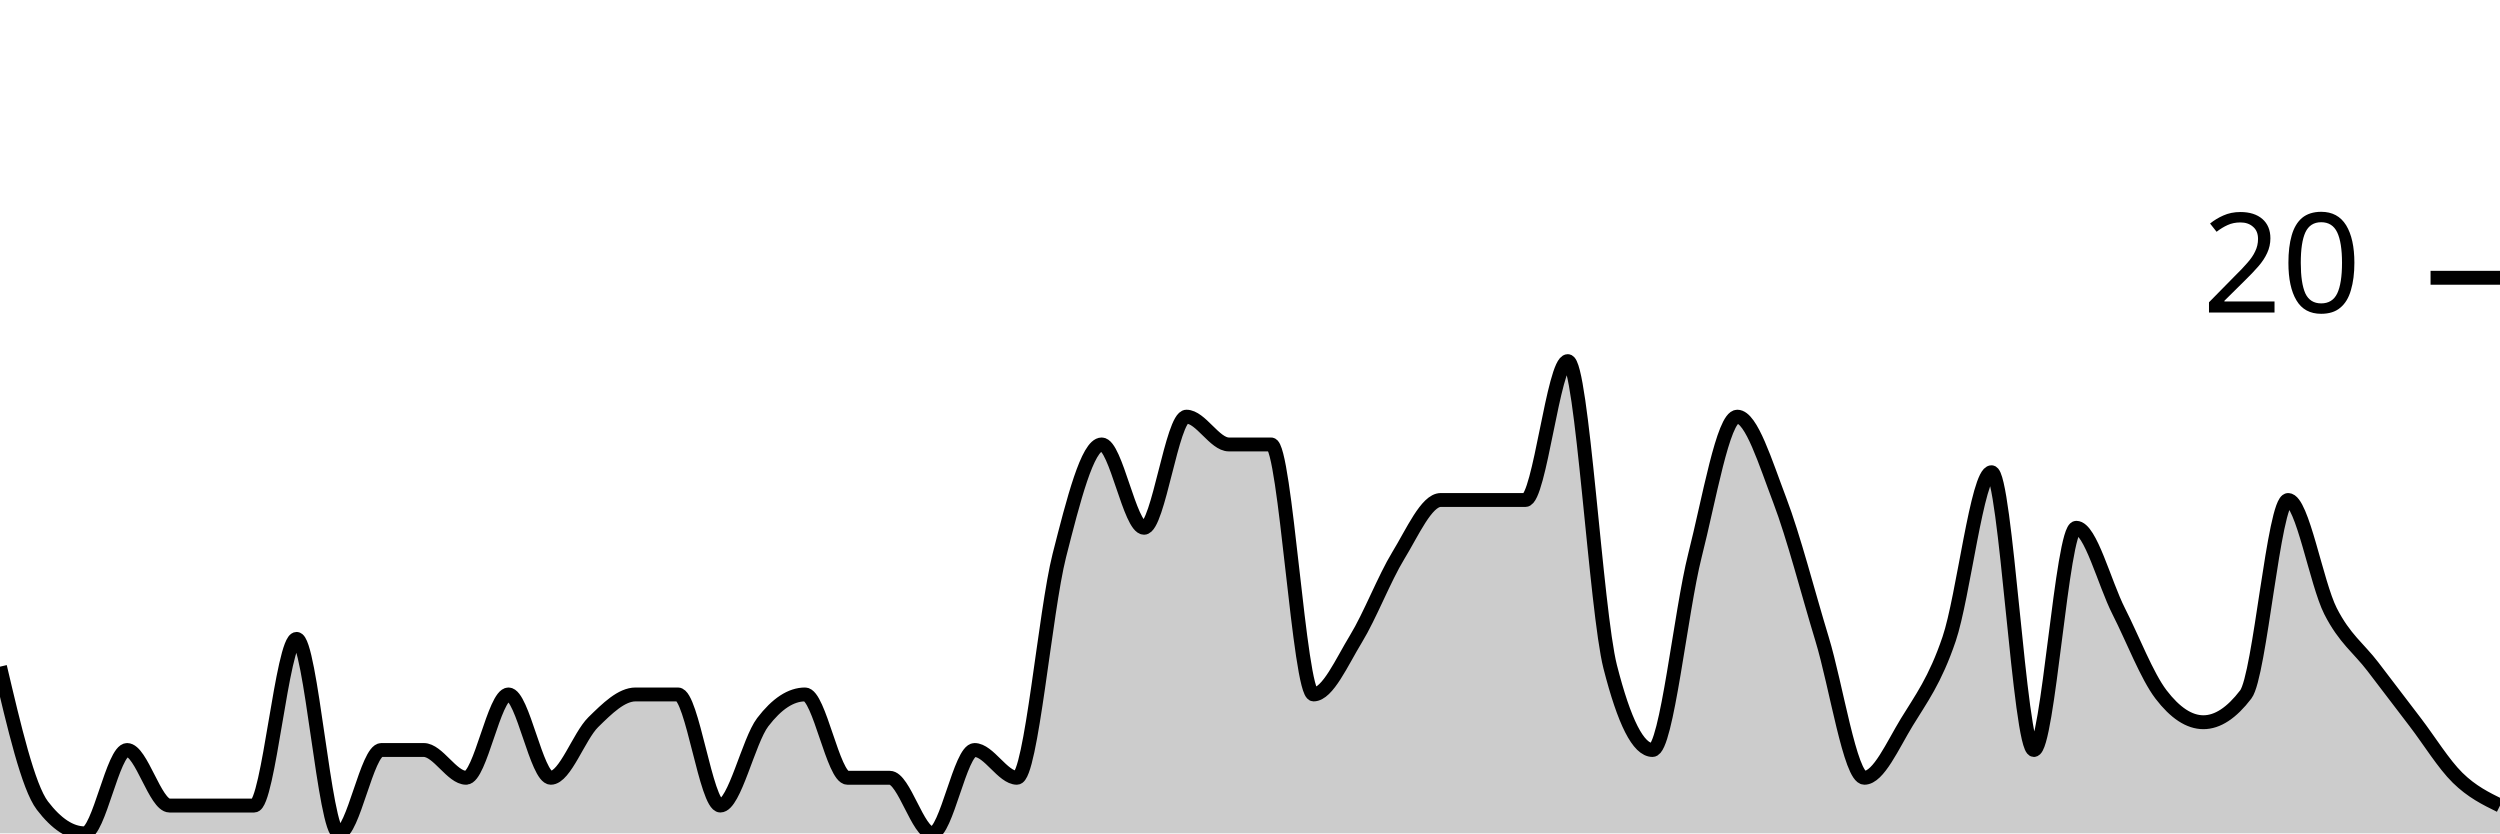
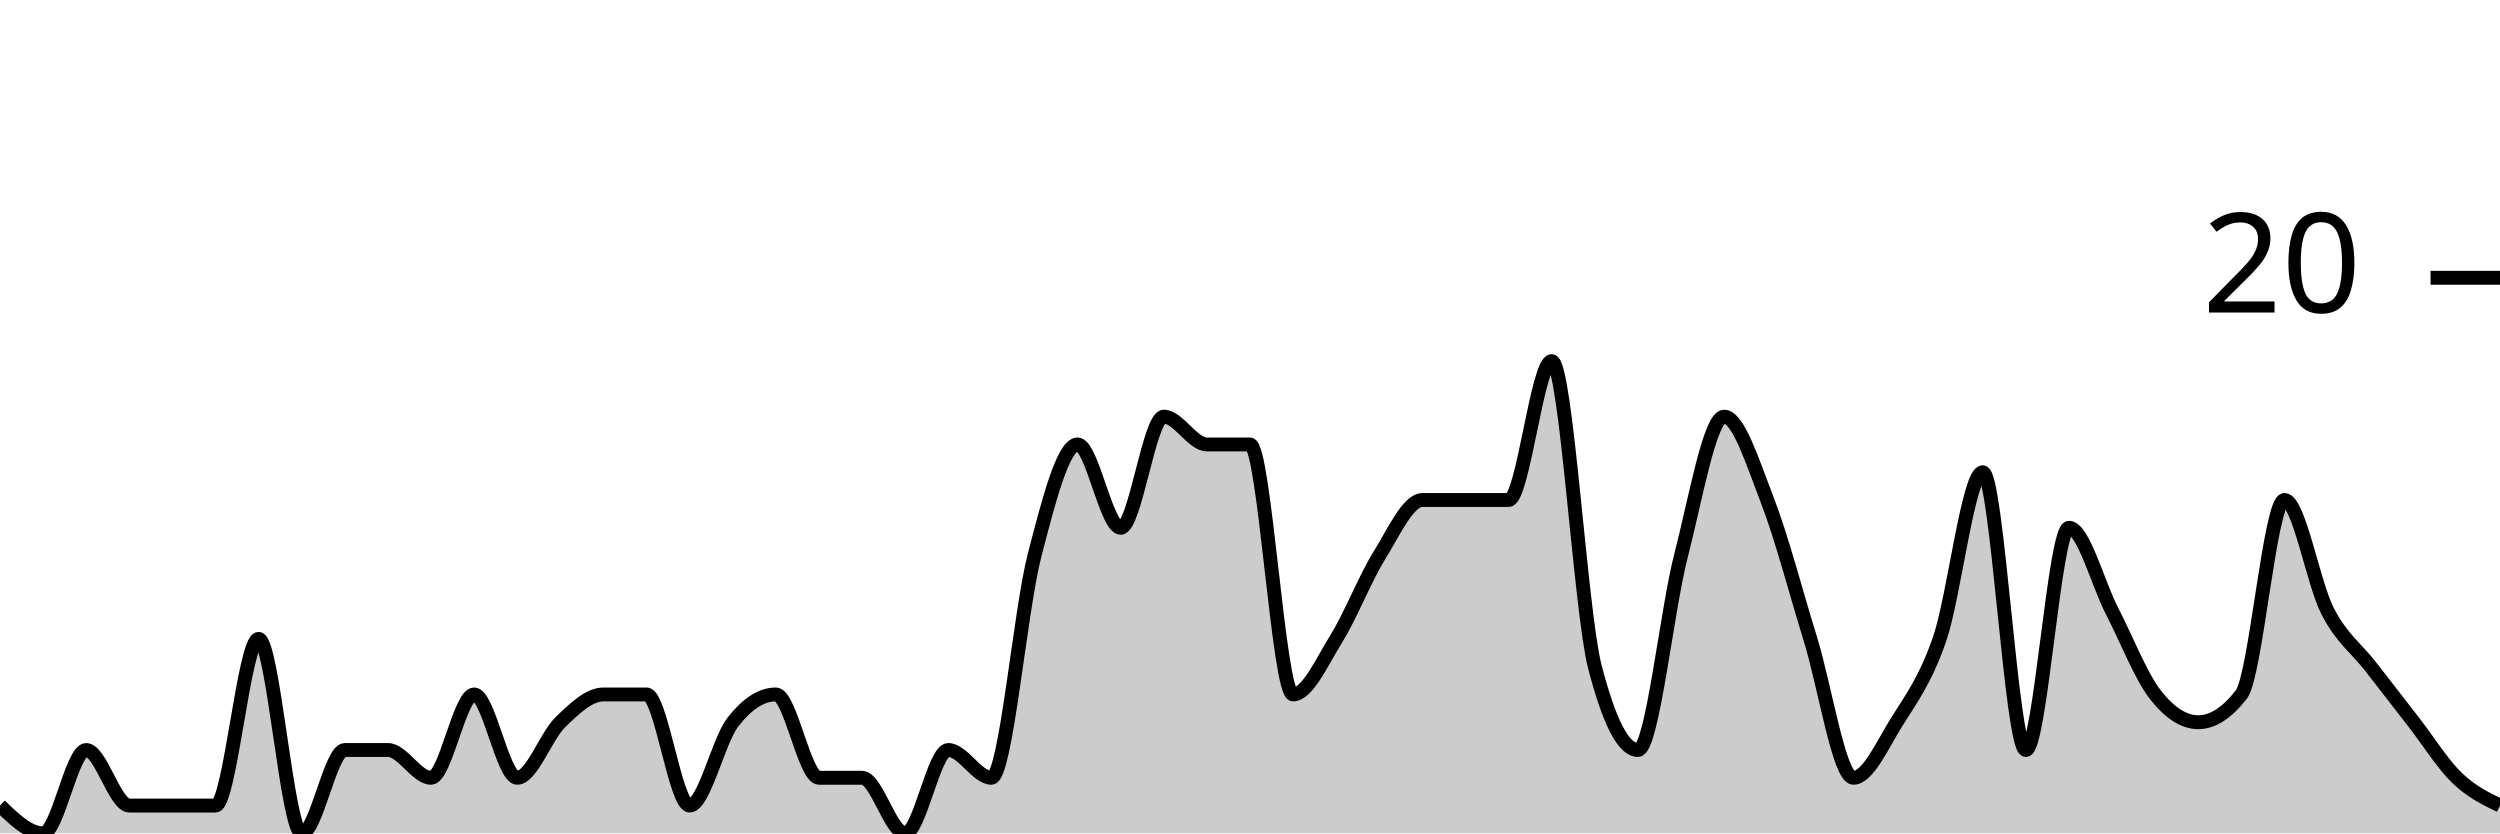
<svg xmlns="http://www.w3.org/2000/svg" viewBox="0 0 180 60">
  <g transform="translate(0,20)">
-     <path class="area" fill="rgba(0, 0, 0, 0.2)" d="M0,28C1.017,32.333,2.034,36.667,3.051,38C4.068,39.333,5.085,40,6.102,40C7.119,40,8.136,34,9.153,34C10.169,34,11.186,38,12.203,38C13.22,38,14.237,38,15.254,38C16.271,38,17.288,38,18.305,38C19.322,38,20.339,26,21.356,26C22.373,26,23.39,40,24.407,40C25.424,40,26.441,34,27.458,34C28.475,34,29.492,34,30.508,34C31.525,34,32.542,36,33.559,36C34.576,36,35.593,30,36.61,30C37.627,30,38.644,36,39.661,36C40.678,36,41.695,33,42.712,32C43.729,31,44.746,30,45.763,30C46.78,30,47.797,30,48.814,30C49.831,30,50.847,38,51.864,38C52.881,38,53.898,33.333,54.915,32C55.932,30.667,56.949,30,57.966,30C58.983,30,60,36,61.017,36C62.034,36,63.051,36,64.068,36C65.085,36,66.102,40,67.119,40C68.136,40,69.153,34,70.169,34C71.186,34,72.203,36,73.22,36C74.237,36,75.254,24,76.271,20C77.288,16,78.305,12,79.322,12C80.339,12,81.356,18,82.373,18C83.39,18,84.407,10,85.424,10C86.441,10,87.458,12,88.475,12C89.492,12,90.508,12,91.525,12C92.542,12,93.559,30,94.576,30C95.593,30,96.61,27.667,97.627,26C98.644,24.333,99.661,21.667,100.678,20C101.695,18.333,102.712,16,103.729,16C104.746,16,105.763,16,106.78,16C107.797,16,108.814,16,109.831,16C110.847,16,111.864,6,112.881,6C113.898,6,114.915,24,115.932,28C116.949,32,117.966,34,118.983,34C120,34,121.017,24,122.034,20C123.051,16,124.068,10,125.085,10C126.102,10,127.119,13.333,128.136,16C129.153,18.667,130.169,22.667,131.186,26C132.203,29.333,133.22,36,134.237,36C135.254,36,136.271,33.667,137.288,32C138.305,30.333,139.322,29,140.339,26C141.356,23,142.373,14,143.39,14C144.407,14,145.424,34,146.441,34C147.458,34,148.475,18,149.492,18C150.508,18,151.525,22,152.542,24C153.559,26,154.576,28.667,155.593,30C156.61,31.333,157.627,32,158.644,32C159.661,32,160.678,31.333,161.695,30C162.712,28.667,163.729,16,164.746,16C165.763,16,166.78,22,167.797,24C168.814,26,169.831,26.667,170.847,28C171.864,29.333,172.881,30.667,173.898,32C174.915,33.333,175.932,35,176.949,36C177.966,37,178.983,37.5,180,38L180,40C178.983,40,177.966,40,176.949,40C175.932,40,174.915,40,173.898,40C172.881,40,171.864,40,170.847,40C169.831,40,168.814,40,167.797,40C166.78,40,165.763,40,164.746,40C163.729,40,162.712,40,161.695,40C160.678,40,159.661,40,158.644,40C157.627,40,156.61,40,155.593,40C154.576,40,153.559,40,152.542,40C151.525,40,150.508,40,149.492,40C148.475,40,147.458,40,146.441,40C145.424,40,144.407,40,143.39,40C142.373,40,141.356,40,140.339,40C139.322,40,138.305,40,137.288,40C136.271,40,135.254,40,134.237,40C133.22,40,132.203,40,131.186,40C130.169,40,129.153,40,128.136,40C127.119,40,126.102,40,125.085,40C124.068,40,123.051,40,122.034,40C121.017,40,120,40,118.983,40C117.966,40,116.949,40,115.932,40C114.915,40,113.898,40,112.881,40C111.864,40,110.847,40,109.831,40C108.814,40,107.797,40,106.78,40C105.763,40,104.746,40,103.729,40C102.712,40,101.695,40,100.678,40C99.661,40,98.644,40,97.627,40C96.61,40,95.593,40,94.576,40C93.559,40,92.542,40,91.525,40C90.508,40,89.492,40,88.475,40C87.458,40,86.441,40,85.424,40C84.407,40,83.39,40,82.373,40C81.356,40,80.339,40,79.322,40C78.305,40,77.288,40,76.271,40C75.254,40,74.237,40,73.22,40C72.203,40,71.186,40,70.169,40C69.153,40,68.136,40,67.119,40C66.102,40,65.085,40,64.068,40C63.051,40,62.034,40,61.017,40C60,40,58.983,40,57.966,40C56.949,40,55.932,40,54.915,40C53.898,40,52.881,40,51.864,40C50.847,40,49.831,40,48.814,40C47.797,40,46.78,40,45.763,40C44.746,40,43.729,40,42.712,40C41.695,40,40.678,40,39.661,40C38.644,40,37.627,40,36.61,40C35.593,40,34.576,40,33.559,40C32.542,40,31.525,40,30.508,40C29.492,40,28.475,40,27.458,40C26.441,40,25.424,40,24.407,40C23.39,40,22.373,40,21.356,40C20.339,40,19.322,40,18.305,40C17.288,40,16.271,40,15.254,40C14.237,40,13.22,40,12.203,40C11.186,40,10.169,40,9.153,40C8.136,40,7.119,40,6.102,40C5.085,40,4.068,40,3.051,40C2.034,40,1.017,40,0,40Z" />
-     <path class="line" stroke="black" fill="none" d="M0,28C1.017,32.333,2.034,36.667,3.051,38C4.068,39.333,5.085,40,6.102,40C7.119,40,8.136,34,9.153,34C10.169,34,11.186,38,12.203,38C13.22,38,14.237,38,15.254,38C16.271,38,17.288,38,18.305,38C19.322,38,20.339,26,21.356,26C22.373,26,23.39,40,24.407,40C25.424,40,26.441,34,27.458,34C28.475,34,29.492,34,30.508,34C31.525,34,32.542,36,33.559,36C34.576,36,35.593,30,36.61,30C37.627,30,38.644,36,39.661,36C40.678,36,41.695,33,42.712,32C43.729,31,44.746,30,45.763,30C46.78,30,47.797,30,48.814,30C49.831,30,50.847,38,51.864,38C52.881,38,53.898,33.333,54.915,32C55.932,30.667,56.949,30,57.966,30C58.983,30,60,36,61.017,36C62.034,36,63.051,36,64.068,36C65.085,36,66.102,40,67.119,40C68.136,40,69.153,34,70.169,34C71.186,34,72.203,36,73.22,36C74.237,36,75.254,24,76.271,20C77.288,16,78.305,12,79.322,12C80.339,12,81.356,18,82.373,18C83.39,18,84.407,10,85.424,10C86.441,10,87.458,12,88.475,12C89.492,12,90.508,12,91.525,12C92.542,12,93.559,30,94.576,30C95.593,30,96.61,27.667,97.627,26C98.644,24.333,99.661,21.667,100.678,20C101.695,18.333,102.712,16,103.729,16C104.746,16,105.763,16,106.78,16C107.797,16,108.814,16,109.831,16C110.847,16,111.864,6,112.881,6C113.898,6,114.915,24,115.932,28C116.949,32,117.966,34,118.983,34C120,34,121.017,24,122.034,20C123.051,16,124.068,10,125.085,10C126.102,10,127.119,13.333,128.136,16C129.153,18.667,130.169,22.667,131.186,26C132.203,29.333,133.22,36,134.237,36C135.254,36,136.271,33.667,137.288,32C138.305,30.333,139.322,29,140.339,26C141.356,23,142.373,14,143.39,14C144.407,14,145.424,34,146.441,34C147.458,34,148.475,18,149.492,18C150.508,18,151.525,22,152.542,24C153.559,26,154.576,28.667,155.593,30C156.61,31.333,157.627,32,158.644,32C159.661,32,160.678,31.333,161.695,30C162.712,28.667,163.729,16,164.746,16C165.763,16,166.78,22,167.797,24C168.814,26,169.831,26.667,170.847,28C171.864,29.333,172.881,30.667,173.898,32C174.915,33.333,175.932,35,176.949,36C177.966,37,178.983,37.5,180,38" />
+     <path class="area" fill="rgba(0, 0, 0, 0.2)" d="M0,38C1.034,39,2.069,40,3.103,40C4.138,40,5.172,34,6.207,34C7.241,34,8.276,38,9.31,38C10.345,38,11.379,38,12.414,38C13.448,38,14.483,38,15.517,38C16.552,38,17.586,26,18.621,26C19.655,26,20.69,40,21.724,40C22.759,40,23.793,34,24.828,34C25.862,34,26.897,34,27.931,34C28.966,34,30,36,31.034,36C32.069,36,33.103,30,34.138,30C35.172,30,36.207,36,37.241,36C38.276,36,39.31,33,40.345,32C41.379,31,42.414,30,43.448,30C44.483,30,45.517,30,46.552,30C47.586,30,48.621,38,49.655,38C50.69,38,51.724,33.333,52.759,32C53.793,30.667,54.828,30,55.862,30C56.897,30,57.931,36,58.966,36C60,36,61.034,36,62.069,36C63.103,36,64.138,40,65.172,40C66.207,40,67.241,34,68.276,34C69.31,34,70.345,36,71.379,36C72.414,36,73.448,24,74.483,20C75.517,16,76.552,12,77.586,12C78.621,12,79.655,18,80.69,18C81.724,18,82.759,10,83.793,10C84.828,10,85.862,12,86.897,12C87.931,12,88.966,12,90,12C91.034,12,92.069,30,93.103,30C94.138,30,95.172,27.667,96.207,26C97.241,24.333,98.276,21.667,99.31,20C100.345,18.333,101.379,16,102.414,16C103.448,16,104.483,16,105.517,16C106.552,16,107.586,16,108.621,16C109.655,16,110.69,6,111.724,6C112.759,6,113.793,24,114.828,28C115.862,32,116.897,34,117.931,34C118.966,34,120,24,121.034,20C122.069,16,123.103,10,124.138,10C125.172,10,126.207,13.333,127.241,16C128.276,18.667,129.31,22.667,130.345,26C131.379,29.333,132.414,36,133.448,36C134.483,36,135.517,33.667,136.552,32C137.586,30.333,138.621,29,139.655,26C140.69,23,141.724,14,142.759,14C143.793,14,144.828,34,145.862,34C146.897,34,147.931,18,148.966,18C150,18,151.034,22,152.069,24C153.103,26,154.138,28.667,155.172,30C156.207,31.333,157.241,32,158.276,32C159.31,32,160.345,31.333,161.379,30C162.414,28.667,163.448,16,164.483,16C165.517,16,166.552,22,167.586,24C168.621,26,169.655,26.667,170.69,28C171.724,29.333,172.759,30.667,173.793,32C174.828,33.333,175.862,35,176.897,36C177.931,37,178.966,37.5,180,38L180,40C178.966,40,177.931,40,176.897,40C175.862,40,174.828,40,173.793,40C172.759,40,171.724,40,170.69,40C169.655,40,168.621,40,167.586,40C166.552,40,165.517,40,164.483,40C163.448,40,162.414,40,161.379,40C160.345,40,159.31,40,158.276,40C157.241,40,156.207,40,155.172,40C154.138,40,153.103,40,152.069,40C151.034,40,150,40,148.966,40C147.931,40,146.897,40,145.862,40C144.828,40,143.793,40,142.759,40C141.724,40,140.69,40,139.655,40C138.621,40,137.586,40,136.552,40C135.517,40,134.483,40,133.448,40C132.414,40,131.379,40,130.345,40C129.31,40,128.276,40,127.241,40C126.207,40,125.172,40,124.138,40C123.103,40,122.069,40,121.034,40C120,40,118.966,40,117.931,40C116.897,40,115.862,40,114.828,40C113.793,40,112.759,40,111.724,40C110.69,40,109.655,40,108.621,40C107.586,40,106.552,40,105.517,40C104.483,40,103.448,40,102.414,40C101.379,40,100.345,40,99.31,40C98.276,40,97.241,40,96.207,40C95.172,40,94.138,40,93.103,40C92.069,40,91.034,40,90,40C88.966,40,87.931,40,86.897,40C85.862,40,84.828,40,83.793,40C82.759,40,81.724,40,80.69,40C79.655,40,78.621,40,77.586,40C76.552,40,75.517,40,74.483,40C73.448,40,72.414,40,71.379,40C70.345,40,69.31,40,68.276,40C67.241,40,66.207,40,65.172,40C64.138,40,63.103,40,62.069,40C61.034,40,60,40,58.966,40C57.931,40,56.897,40,55.862,40C54.828,40,53.793,40,52.759,40C51.724,40,50.69,40,49.655,40C48.621,40,47.586,40,46.552,40C45.517,40,44.483,40,43.448,40C42.414,40,41.379,40,40.345,40C39.31,40,38.276,40,37.241,40C36.207,40,35.172,40,34.138,40C33.103,40,32.069,40,31.034,40C30,40,28.966,40,27.931,40C26.897,40,25.862,40,24.828,40C23.793,40,22.759,40,21.724,40C20.69,40,19.655,40,18.621,40C17.586,40,16.552,40,15.517,40C14.483,40,13.448,40,12.414,40C11.379,40,10.345,40,9.31,40C8.276,40,7.241,40,6.207,40C5.172,40,4.138,40,3.103,40C2.069,40,1.034,40,0,40Z" />
+     <path class="line" stroke="black" fill="none" d="M0,38C1.034,39,2.069,40,3.103,40C4.138,40,5.172,34,6.207,34C7.241,34,8.276,38,9.31,38C10.345,38,11.379,38,12.414,38C13.448,38,14.483,38,15.517,38C16.552,38,17.586,26,18.621,26C19.655,26,20.69,40,21.724,40C22.759,40,23.793,34,24.828,34C25.862,34,26.897,34,27.931,34C28.966,34,30,36,31.034,36C32.069,36,33.103,30,34.138,30C35.172,30,36.207,36,37.241,36C38.276,36,39.31,33,40.345,32C41.379,31,42.414,30,43.448,30C44.483,30,45.517,30,46.552,30C47.586,30,48.621,38,49.655,38C50.69,38,51.724,33.333,52.759,32C53.793,30.667,54.828,30,55.862,30C56.897,30,57.931,36,58.966,36C60,36,61.034,36,62.069,36C63.103,36,64.138,40,65.172,40C66.207,40,67.241,34,68.276,34C69.31,34,70.345,36,71.379,36C72.414,36,73.448,24,74.483,20C75.517,16,76.552,12,77.586,12C78.621,12,79.655,18,80.69,18C81.724,18,82.759,10,83.793,10C84.828,10,85.862,12,86.897,12C87.931,12,88.966,12,90,12C91.034,12,92.069,30,93.103,30C94.138,30,95.172,27.667,96.207,26C97.241,24.333,98.276,21.667,99.31,20C100.345,18.333,101.379,16,102.414,16C103.448,16,104.483,16,105.517,16C106.552,16,107.586,16,108.621,16C109.655,16,110.69,6,111.724,6C112.759,6,113.793,24,114.828,28C115.862,32,116.897,34,117.931,34C118.966,34,120,24,121.034,20C122.069,16,123.103,10,124.138,10C125.172,10,126.207,13.333,127.241,16C128.276,18.667,129.31,22.667,130.345,26C131.379,29.333,132.414,36,133.448,36C134.483,36,135.517,33.667,136.552,32C137.586,30.333,138.621,29,139.655,26C140.69,23,141.724,14,142.759,14C143.793,14,144.828,34,145.862,34C146.897,34,147.931,18,148.966,18C150,18,151.034,22,152.069,24C153.103,26,154.138,28.667,155.172,30C156.207,31.333,157.241,32,158.276,32C159.31,32,160.345,31.333,161.379,30C162.414,28.667,163.448,16,164.483,16C165.517,16,166.552,22,167.586,24C168.621,26,169.655,26.667,170.69,28C171.724,29.333,172.759,30.667,173.793,32C174.828,33.333,175.862,35,176.897,36C177.931,37,178.966,37.5,180,38" />
    <path class="axis-ceiling" stroke-width="1" stroke="black" fill="none" d="M175,0L180,0" />
    <text class="axis-ceiling-label" font-family="sans-serif" text-anchor="end" font-size="10px" x="170" y="2.5">20</text>
  </g>
</svg>
